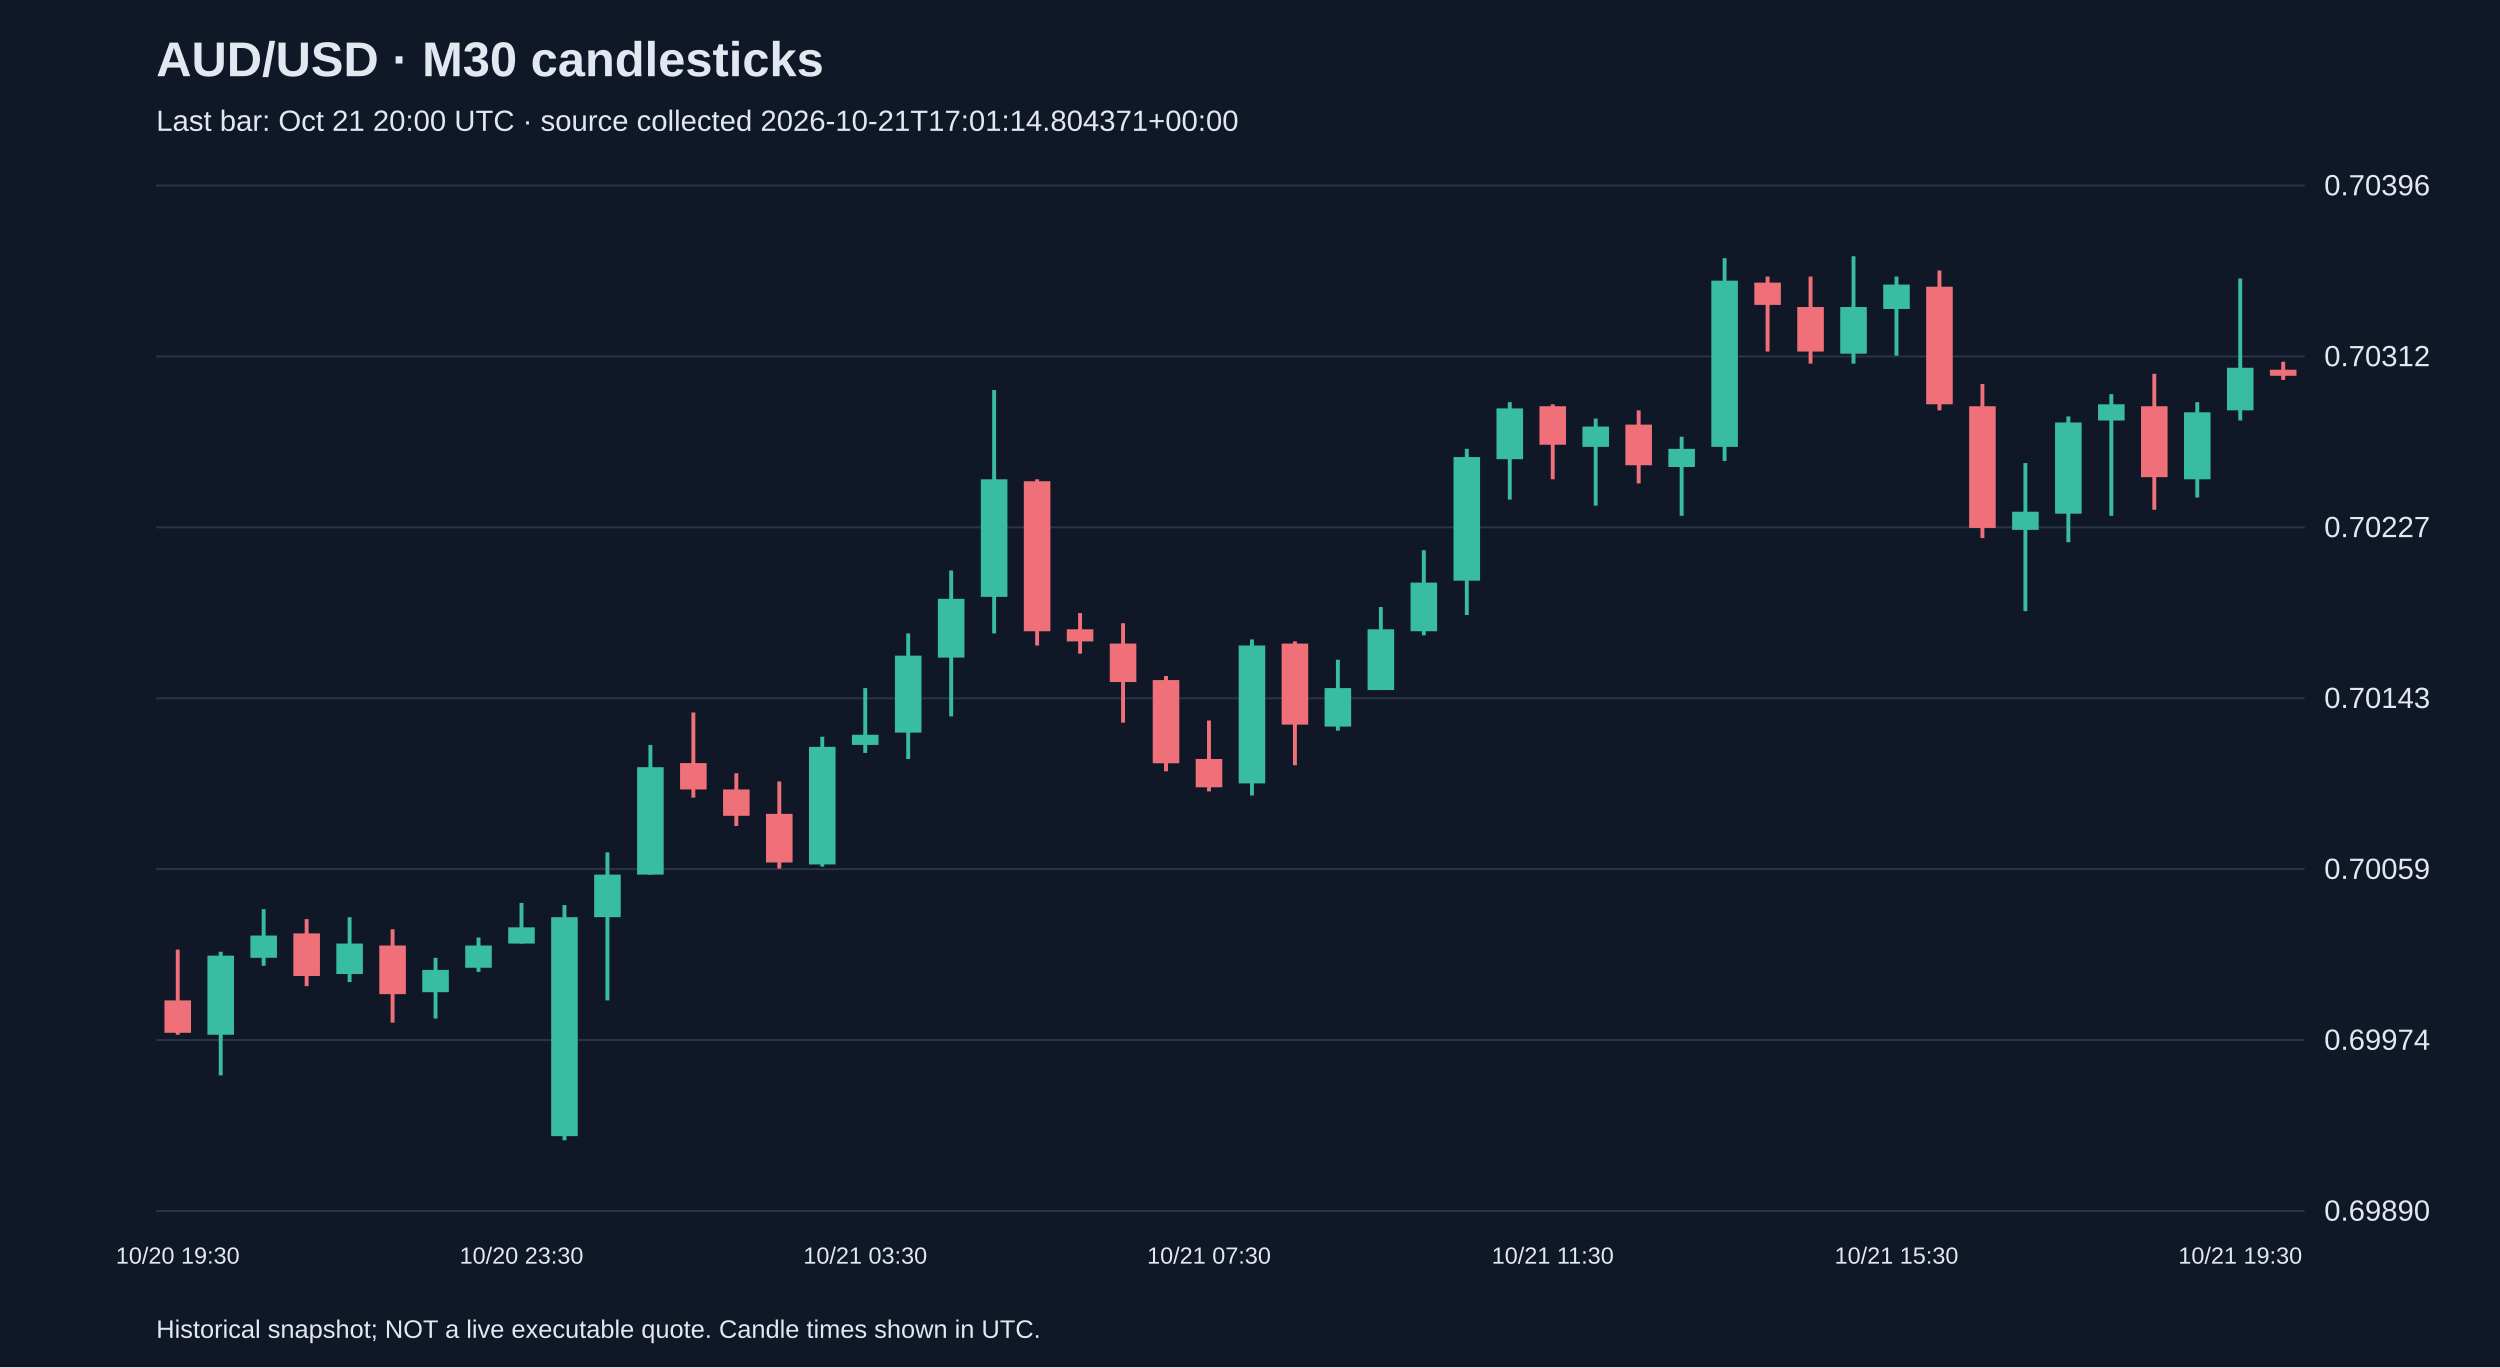
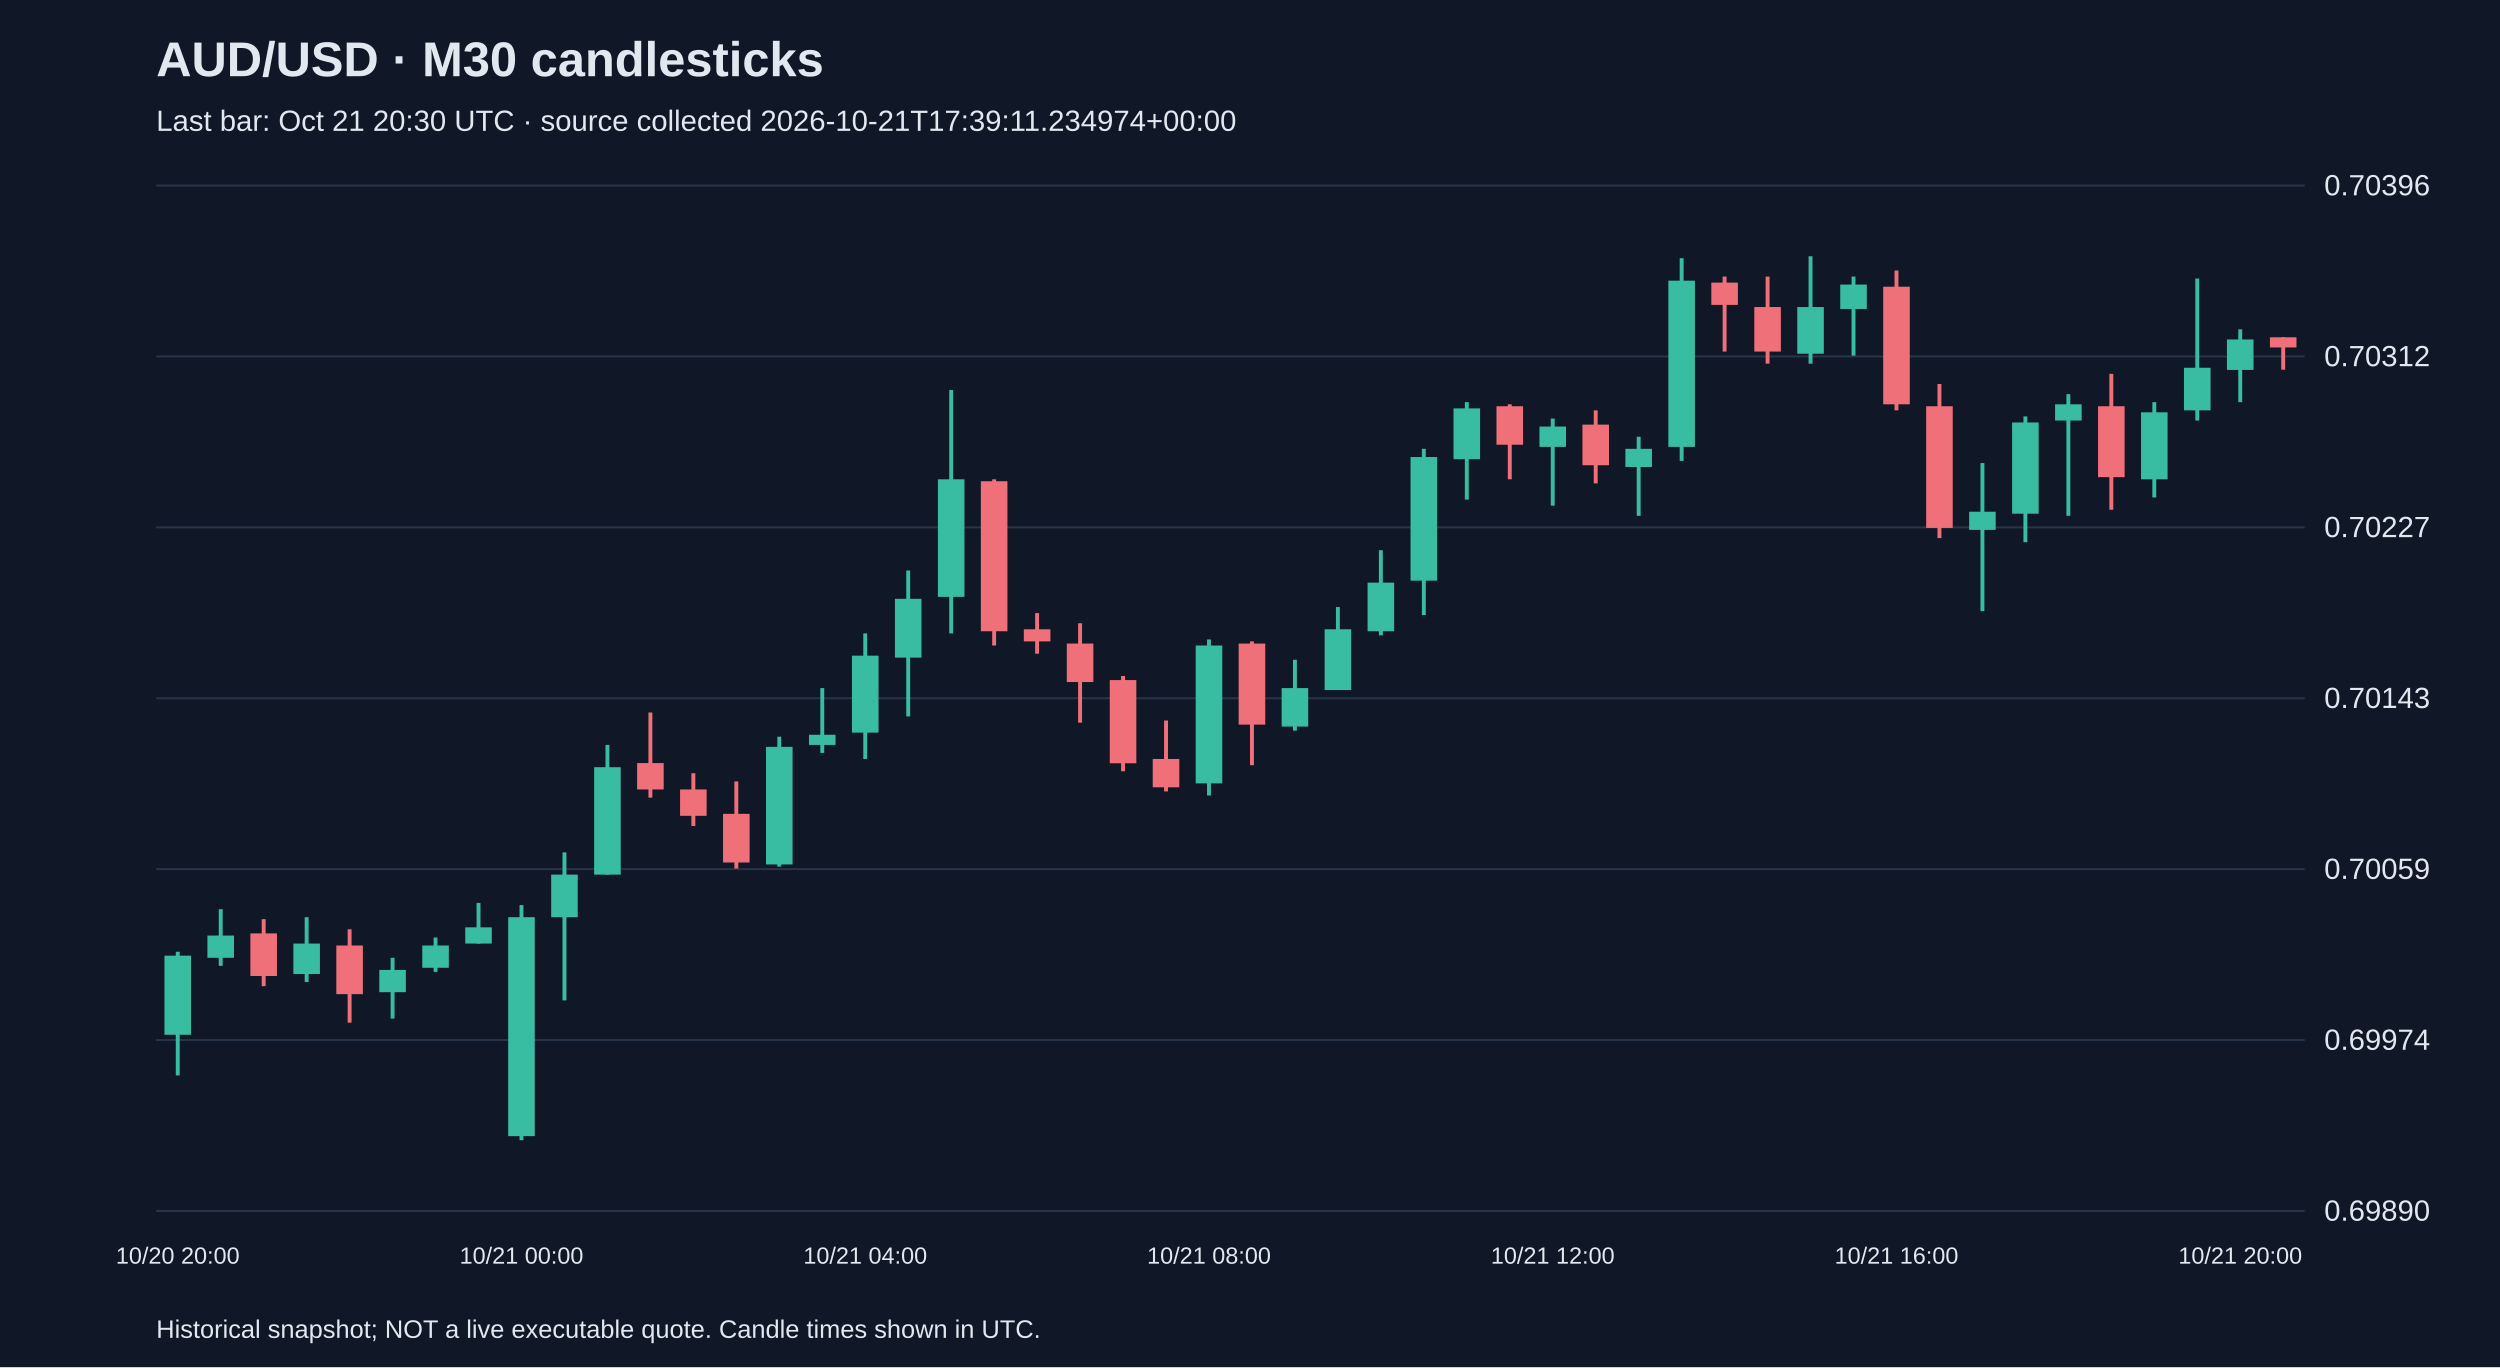
<svg xmlns="http://www.w3.org/2000/svg" viewBox="0 0 1280 700">
  <rect width="100%" height="100%" fill="#101827" />
  <style>text{font-family:Arial,sans-serif;fill:#e2e8f0}</style>
  <text x="80" y="39" font-size="25" font-weight="bold">AUD/USD · M30 candlesticks</text>
-   <text x="80" y="67" font-size="15" fill="#a6b1c5">Last bar: Oct 21 20:00 UTC · source collected 2026-10-21T17:01:14.804371+00:00</text>
+   <text x="80" y="67" font-size="15" fill="#a6b1c5">Last bar: Oct 21 20:30 UTC · source collected 2026-10-21T17:39:11.234974+00:00</text>
  <line x1="80" y1="620.0" x2="1180" y2="620.0" stroke="#283548" />
  <text x="1190" y="625.0" font-size="15">0.69890</text>
  <line x1="80" y1="532.5" x2="1180" y2="532.5" stroke="#283548" />
  <text x="1190" y="537.5" font-size="15">0.69974</text>
  <line x1="80" y1="445.0" x2="1180" y2="445.0" stroke="#283548" />
  <text x="1190" y="450.0" font-size="15">0.70059</text>
  <line x1="80" y1="357.5" x2="1180" y2="357.5" stroke="#283548" />
  <text x="1190" y="362.5" font-size="15">0.70143</text>
  <line x1="80" y1="270.0" x2="1180" y2="270.0" stroke="#283548" />
  <text x="1190" y="275.0" font-size="15">0.70227</text>
  <line x1="80" y1="182.5" x2="1180" y2="182.5" stroke="#283548" />
  <text x="1190" y="187.5" font-size="15">0.70312</text>
  <line x1="80" y1="95.0" x2="1180" y2="95.0" stroke="#283548" />
  <text x="1190" y="100.0" font-size="15">0.70396</text>
-   <line x1="91.0" y1="486.2" x2="91.0" y2="529.8" stroke="#f07079" stroke-width="2" />
-   <rect x="84.2" y="512.2" width="13.6" height="16.6" fill="#f07079" />
-   <text x="91.0" y="647" text-anchor="middle" font-size="12">10/20 19:30</text>
-   <line x1="113.0" y1="487.3" x2="113.0" y2="550.6" stroke="#38bca2" stroke-width="2" />
-   <rect x="106.2" y="489.3" width="13.6" height="40.5" fill="#38bca2" />
-   <line x1="135.0" y1="465.5" x2="135.0" y2="494.5" stroke="#38bca2" stroke-width="2" />
-   <rect x="128.2" y="479.0" width="13.6" height="11.4" fill="#38bca2" />
-   <line x1="157.0" y1="470.6" x2="157.0" y2="504.9" stroke="#f07079" stroke-width="2" />
-   <rect x="150.2" y="477.9" width="13.6" height="21.8" fill="#f07079" />
-   <line x1="179.0" y1="469.6" x2="179.0" y2="502.8" stroke="#38bca2" stroke-width="2" />
-   <rect x="172.2" y="483.1" width="13.6" height="15.6" fill="#38bca2" />
-   <line x1="201.0" y1="475.8" x2="201.0" y2="523.6" stroke="#f07079" stroke-width="2" />
-   <rect x="194.2" y="484.1" width="13.6" height="24.9" fill="#f07079" />
-   <line x1="223.0" y1="490.4" x2="223.0" y2="521.5" stroke="#38bca2" stroke-width="2" />
-   <rect x="216.2" y="496.6" width="13.6" height="11.4" fill="#38bca2" />
-   <line x1="245.0" y1="480.0" x2="245.0" y2="497.6" stroke="#38bca2" stroke-width="2" />
-   <rect x="238.2" y="484.1" width="13.6" height="11.4" fill="#38bca2" />
-   <line x1="267.0" y1="462.3" x2="267.0" y2="483.1" stroke="#38bca2" stroke-width="2" />
-   <rect x="260.2" y="474.8" width="13.6" height="8.3" fill="#38bca2" />
-   <text x="267.0" y="647" text-anchor="middle" font-size="12">10/20 23:30</text>
-   <line x1="289.0" y1="463.4" x2="289.0" y2="583.8" stroke="#38bca2" stroke-width="2" />
-   <rect x="282.2" y="469.6" width="13.6" height="112.1" fill="#38bca2" />
-   <line x1="311.0" y1="436.4" x2="311.0" y2="512.2" stroke="#38bca2" stroke-width="2" />
-   <rect x="304.2" y="447.8" width="13.6" height="21.8" fill="#38bca2" />
-   <line x1="333.0" y1="381.4" x2="333.0" y2="447.8" stroke="#38bca2" stroke-width="2" />
-   <rect x="326.2" y="392.8" width="13.6" height="55.0" fill="#38bca2" />
-   <line x1="355.0" y1="364.8" x2="355.0" y2="408.4" stroke="#f07079" stroke-width="2" />
-   <rect x="348.2" y="390.7" width="13.6" height="13.5" fill="#f07079" />
-   <line x1="377.0" y1="395.9" x2="377.0" y2="422.9" stroke="#f07079" stroke-width="2" />
-   <rect x="370.2" y="404.2" width="13.6" height="13.5" fill="#f07079" />
-   <line x1="399.0" y1="400.1" x2="399.0" y2="444.7" stroke="#f07079" stroke-width="2" />
-   <rect x="392.2" y="416.7" width="13.6" height="24.9" fill="#f07079" />
-   <line x1="421.0" y1="377.2" x2="421.0" y2="443.7" stroke="#38bca2" stroke-width="2" />
-   <rect x="414.2" y="382.4" width="13.6" height="60.2" fill="#38bca2" />
-   <line x1="443.0" y1="352.3" x2="443.0" y2="385.5" stroke="#38bca2" stroke-width="2" />
-   <rect x="436.2" y="376.2" width="13.6" height="5.2" fill="#38bca2" />
-   <text x="443.0" y="647" text-anchor="middle" font-size="12">10/21 03:30</text>
-   <line x1="465.0" y1="324.3" x2="465.0" y2="388.6" stroke="#38bca2" stroke-width="2" />
-   <rect x="458.2" y="335.7" width="13.6" height="39.4" fill="#38bca2" />
-   <line x1="487.0" y1="292.1" x2="487.0" y2="366.8" stroke="#38bca2" stroke-width="2" />
-   <rect x="480.2" y="306.6" width="13.6" height="30.1" fill="#38bca2" />
-   <line x1="509.0" y1="199.7" x2="509.0" y2="324.3" stroke="#38bca2" stroke-width="2" />
-   <rect x="502.2" y="245.4" width="13.6" height="60.2" fill="#38bca2" />
-   <line x1="531.0" y1="245.4" x2="531.0" y2="330.5" stroke="#f07079" stroke-width="2" />
-   <rect x="524.2" y="246.4" width="13.6" height="76.8" fill="#f07079" />
-   <line x1="553.0" y1="313.9" x2="553.0" y2="334.7" stroke="#f07079" stroke-width="2" />
-   <rect x="546.2" y="322.2" width="13.6" height="6.2" fill="#f07079" />
-   <line x1="575.0" y1="319.1" x2="575.0" y2="370.0" stroke="#f07079" stroke-width="2" />
-   <rect x="568.2" y="329.5" width="13.6" height="19.7" fill="#f07079" />
-   <line x1="597.0" y1="346.1" x2="597.0" y2="394.9" stroke="#f07079" stroke-width="2" />
-   <rect x="590.2" y="348.2" width="13.6" height="42.6" fill="#f07079" />
-   <line x1="619.0" y1="368.9" x2="619.0" y2="405.2" stroke="#f07079" stroke-width="2" />
-   <rect x="612.2" y="388.6" width="13.6" height="14.5" fill="#f07079" />
-   <text x="619.0" y="647" text-anchor="middle" font-size="12">10/21 07:30</text>
-   <line x1="641.0" y1="327.4" x2="641.0" y2="407.3" stroke="#38bca2" stroke-width="2" />
-   <rect x="634.2" y="330.5" width="13.6" height="70.6" fill="#38bca2" />
-   <line x1="663.0" y1="328.4" x2="663.0" y2="391.8" stroke="#f07079" stroke-width="2" />
-   <rect x="656.2" y="329.5" width="13.6" height="41.5" fill="#f07079" />
-   <line x1="685.0" y1="337.8" x2="685.0" y2="374.1" stroke="#38bca2" stroke-width="2" />
-   <rect x="678.2" y="352.3" width="13.6" height="19.7" fill="#38bca2" />
-   <line x1="707.0" y1="310.8" x2="707.0" y2="353.3" stroke="#38bca2" stroke-width="2" />
-   <rect x="700.2" y="322.2" width="13.6" height="31.1" fill="#38bca2" />
-   <line x1="729.0" y1="281.7" x2="729.0" y2="325.3" stroke="#38bca2" stroke-width="2" />
-   <rect x="722.2" y="298.3" width="13.6" height="24.9" fill="#38bca2" />
-   <line x1="751.0" y1="229.8" x2="751.0" y2="314.9" stroke="#38bca2" stroke-width="2" />
-   <rect x="744.2" y="234.0" width="13.6" height="63.3" fill="#38bca2" />
-   <line x1="773.0" y1="205.9" x2="773.0" y2="255.8" stroke="#38bca2" stroke-width="2" />
-   <rect x="766.2" y="209.1" width="13.6" height="26.0" fill="#38bca2" />
-   <line x1="795.0" y1="207.0" x2="795.0" y2="245.4" stroke="#f07079" stroke-width="2" />
-   <rect x="788.2" y="208.0" width="13.6" height="19.7" fill="#f07079" />
-   <text x="795.0" y="647" text-anchor="middle" font-size="12">10/21 11:30</text>
-   <line x1="817.0" y1="214.3" x2="817.0" y2="258.9" stroke="#38bca2" stroke-width="2" />
-   <rect x="810.2" y="218.4" width="13.6" height="10.4" fill="#38bca2" />
-   <line x1="839.0" y1="210.1" x2="839.0" y2="247.5" stroke="#f07079" stroke-width="2" />
-   <rect x="832.2" y="217.4" width="13.6" height="20.8" fill="#f07079" />
-   <line x1="861.0" y1="223.6" x2="861.0" y2="264.1" stroke="#38bca2" stroke-width="2" />
-   <rect x="854.2" y="229.8" width="13.6" height="9.3" fill="#38bca2" />
-   <line x1="883.0" y1="132.2" x2="883.0" y2="236.0" stroke="#38bca2" stroke-width="2" />
-   <rect x="876.2" y="143.7" width="13.6" height="85.1" fill="#38bca2" />
-   <line x1="905.0" y1="141.6" x2="905.0" y2="180.0" stroke="#f07079" stroke-width="2" />
-   <rect x="898.2" y="144.7" width="13.6" height="11.4" fill="#f07079" />
-   <line x1="927.0" y1="141.6" x2="927.0" y2="186.2" stroke="#f07079" stroke-width="2" />
-   <rect x="920.2" y="157.2" width="13.6" height="22.8" fill="#f07079" />
-   <line x1="949.0" y1="131.2" x2="949.0" y2="186.2" stroke="#38bca2" stroke-width="2" />
-   <rect x="942.2" y="157.2" width="13.6" height="23.9" fill="#38bca2" />
-   <line x1="971.0" y1="141.6" x2="971.0" y2="182.1" stroke="#38bca2" stroke-width="2" />
-   <rect x="964.2" y="145.7" width="13.6" height="12.5" fill="#38bca2" />
-   <text x="971.0" y="647" text-anchor="middle" font-size="12">10/21 15:30</text>
-   <line x1="993.0" y1="138.5" x2="993.0" y2="210.1" stroke="#f07079" stroke-width="2" />
-   <rect x="986.2" y="146.8" width="13.6" height="60.2" fill="#f07079" />
-   <line x1="1015.0" y1="196.6" x2="1015.0" y2="275.5" stroke="#f07079" stroke-width="2" />
-   <rect x="1008.2" y="208.0" width="13.6" height="62.3" fill="#f07079" />
-   <line x1="1037.0" y1="237.1" x2="1037.0" y2="312.9" stroke="#38bca2" stroke-width="2" />
-   <rect x="1030.2" y="262.0" width="13.6" height="9.3" fill="#38bca2" />
-   <line x1="1059.0" y1="213.2" x2="1059.0" y2="277.6" stroke="#38bca2" stroke-width="2" />
-   <rect x="1052.2" y="216.3" width="13.6" height="46.7" fill="#38bca2" />
-   <line x1="1081.0" y1="201.8" x2="1081.0" y2="264.1" stroke="#38bca2" stroke-width="2" />
-   <rect x="1074.2" y="207.0" width="13.6" height="8.3" fill="#38bca2" />
-   <line x1="1103.0" y1="191.4" x2="1103.0" y2="261.0" stroke="#f07079" stroke-width="2" />
-   <rect x="1096.2" y="208.0" width="13.6" height="36.3" fill="#f07079" />
-   <line x1="1125.0" y1="205.9" x2="1125.0" y2="254.7" stroke="#38bca2" stroke-width="2" />
-   <rect x="1118.2" y="211.1" width="13.6" height="34.3" fill="#38bca2" />
-   <line x1="1147.0" y1="142.6" x2="1147.0" y2="215.3" stroke="#38bca2" stroke-width="2" />
-   <rect x="1140.2" y="188.3" width="13.6" height="21.8" fill="#38bca2" />
-   <text x="1147.0" y="647" text-anchor="middle" font-size="12">10/21 19:30</text>
-   <line x1="1169.0" y1="185.2" x2="1169.0" y2="194.5" stroke="#f07079" stroke-width="2" />
-   <rect x="1162.2" y="189.3" width="13.6" height="3.1" fill="#f07079" />
+   <line x1="91.0" y1="487.3" x2="91.0" y2="550.6" stroke="#38bca2" stroke-width="2" />
+   <rect x="84.2" y="489.3" width="13.6" height="40.5" fill="#38bca2" />
+   <text x="91.0" y="647" text-anchor="middle" font-size="12">10/20 20:00</text>
+   <line x1="113.0" y1="465.5" x2="113.0" y2="494.5" stroke="#38bca2" stroke-width="2" />
+   <rect x="106.2" y="479.0" width="13.6" height="11.4" fill="#38bca2" />
+   <line x1="135.0" y1="470.6" x2="135.0" y2="504.9" stroke="#f07079" stroke-width="2" />
+   <rect x="128.2" y="477.9" width="13.6" height="21.8" fill="#f07079" />
+   <line x1="157.0" y1="469.6" x2="157.0" y2="502.8" stroke="#38bca2" stroke-width="2" />
+   <rect x="150.2" y="483.1" width="13.6" height="15.6" fill="#38bca2" />
+   <line x1="179.0" y1="475.8" x2="179.0" y2="523.6" stroke="#f07079" stroke-width="2" />
+   <rect x="172.2" y="484.1" width="13.6" height="24.9" fill="#f07079" />
+   <line x1="201.0" y1="490.4" x2="201.0" y2="521.5" stroke="#38bca2" stroke-width="2" />
+   <rect x="194.2" y="496.6" width="13.6" height="11.4" fill="#38bca2" />
+   <line x1="223.0" y1="480.0" x2="223.0" y2="497.6" stroke="#38bca2" stroke-width="2" />
+   <rect x="216.2" y="484.1" width="13.6" height="11.4" fill="#38bca2" />
+   <line x1="245.0" y1="462.3" x2="245.0" y2="483.1" stroke="#38bca2" stroke-width="2" />
+   <rect x="238.2" y="474.8" width="13.6" height="8.3" fill="#38bca2" />
+   <line x1="267.0" y1="463.4" x2="267.0" y2="583.8" stroke="#38bca2" stroke-width="2" />
+   <rect x="260.2" y="469.6" width="13.6" height="112.1" fill="#38bca2" />
+   <text x="267.0" y="647" text-anchor="middle" font-size="12">10/21 00:00</text>
+   <line x1="289.0" y1="436.4" x2="289.0" y2="512.2" stroke="#38bca2" stroke-width="2" />
+   <rect x="282.2" y="447.8" width="13.6" height="21.8" fill="#38bca2" />
+   <line x1="311.0" y1="381.4" x2="311.0" y2="447.8" stroke="#38bca2" stroke-width="2" />
+   <rect x="304.2" y="392.8" width="13.6" height="55.0" fill="#38bca2" />
+   <line x1="333.0" y1="364.8" x2="333.0" y2="408.4" stroke="#f07079" stroke-width="2" />
+   <rect x="326.2" y="390.7" width="13.6" height="13.5" fill="#f07079" />
+   <line x1="355.0" y1="395.9" x2="355.0" y2="422.9" stroke="#f07079" stroke-width="2" />
+   <rect x="348.2" y="404.2" width="13.6" height="13.5" fill="#f07079" />
+   <line x1="377.0" y1="400.1" x2="377.0" y2="444.7" stroke="#f07079" stroke-width="2" />
+   <rect x="370.2" y="416.7" width="13.6" height="24.9" fill="#f07079" />
+   <line x1="399.0" y1="377.2" x2="399.0" y2="443.7" stroke="#38bca2" stroke-width="2" />
+   <rect x="392.2" y="382.4" width="13.6" height="60.2" fill="#38bca2" />
+   <line x1="421.0" y1="352.3" x2="421.0" y2="385.5" stroke="#38bca2" stroke-width="2" />
+   <rect x="414.2" y="376.2" width="13.6" height="5.2" fill="#38bca2" />
+   <line x1="443.0" y1="324.3" x2="443.0" y2="388.6" stroke="#38bca2" stroke-width="2" />
+   <rect x="436.2" y="335.7" width="13.6" height="39.4" fill="#38bca2" />
+   <text x="443.0" y="647" text-anchor="middle" font-size="12">10/21 04:00</text>
+   <line x1="465.0" y1="292.1" x2="465.0" y2="366.8" stroke="#38bca2" stroke-width="2" />
+   <rect x="458.2" y="306.6" width="13.6" height="30.1" fill="#38bca2" />
+   <line x1="487.0" y1="199.7" x2="487.0" y2="324.3" stroke="#38bca2" stroke-width="2" />
+   <rect x="480.2" y="245.4" width="13.6" height="60.2" fill="#38bca2" />
+   <line x1="509.0" y1="245.4" x2="509.0" y2="330.5" stroke="#f07079" stroke-width="2" />
+   <rect x="502.2" y="246.4" width="13.6" height="76.8" fill="#f07079" />
+   <line x1="531.0" y1="313.9" x2="531.0" y2="334.7" stroke="#f07079" stroke-width="2" />
+   <rect x="524.2" y="322.2" width="13.6" height="6.2" fill="#f07079" />
+   <line x1="553.0" y1="319.1" x2="553.0" y2="370.0" stroke="#f07079" stroke-width="2" />
+   <rect x="546.2" y="329.5" width="13.6" height="19.7" fill="#f07079" />
+   <line x1="575.0" y1="346.1" x2="575.0" y2="394.9" stroke="#f07079" stroke-width="2" />
+   <rect x="568.2" y="348.2" width="13.6" height="42.6" fill="#f07079" />
+   <line x1="597.0" y1="368.9" x2="597.0" y2="405.2" stroke="#f07079" stroke-width="2" />
+   <rect x="590.2" y="388.6" width="13.6" height="14.5" fill="#f07079" />
+   <line x1="619.0" y1="327.4" x2="619.0" y2="407.3" stroke="#38bca2" stroke-width="2" />
+   <rect x="612.2" y="330.5" width="13.6" height="70.6" fill="#38bca2" />
+   <text x="619.0" y="647" text-anchor="middle" font-size="12">10/21 08:00</text>
+   <line x1="641.0" y1="328.4" x2="641.0" y2="391.8" stroke="#f07079" stroke-width="2" />
+   <rect x="634.2" y="329.5" width="13.6" height="41.5" fill="#f07079" />
+   <line x1="663.0" y1="337.8" x2="663.0" y2="374.1" stroke="#38bca2" stroke-width="2" />
+   <rect x="656.2" y="352.3" width="13.6" height="19.7" fill="#38bca2" />
+   <line x1="685.0" y1="310.8" x2="685.0" y2="353.3" stroke="#38bca2" stroke-width="2" />
+   <rect x="678.2" y="322.2" width="13.6" height="31.1" fill="#38bca2" />
+   <line x1="707.0" y1="281.7" x2="707.0" y2="325.3" stroke="#38bca2" stroke-width="2" />
+   <rect x="700.2" y="298.3" width="13.6" height="24.9" fill="#38bca2" />
+   <line x1="729.0" y1="229.8" x2="729.0" y2="314.9" stroke="#38bca2" stroke-width="2" />
+   <rect x="722.2" y="234.0" width="13.6" height="63.3" fill="#38bca2" />
+   <line x1="751.0" y1="205.9" x2="751.0" y2="255.8" stroke="#38bca2" stroke-width="2" />
+   <rect x="744.2" y="209.1" width="13.6" height="26.0" fill="#38bca2" />
+   <line x1="773.0" y1="207.0" x2="773.0" y2="245.4" stroke="#f07079" stroke-width="2" />
+   <rect x="766.2" y="208.0" width="13.6" height="19.7" fill="#f07079" />
+   <line x1="795.0" y1="214.3" x2="795.0" y2="258.9" stroke="#38bca2" stroke-width="2" />
+   <rect x="788.2" y="218.4" width="13.6" height="10.4" fill="#38bca2" />
+   <text x="795.0" y="647" text-anchor="middle" font-size="12">10/21 12:00</text>
+   <line x1="817.0" y1="210.1" x2="817.0" y2="247.5" stroke="#f07079" stroke-width="2" />
+   <rect x="810.2" y="217.4" width="13.6" height="20.8" fill="#f07079" />
+   <line x1="839.0" y1="223.6" x2="839.0" y2="264.1" stroke="#38bca2" stroke-width="2" />
+   <rect x="832.2" y="229.8" width="13.6" height="9.3" fill="#38bca2" />
+   <line x1="861.0" y1="132.2" x2="861.0" y2="236.0" stroke="#38bca2" stroke-width="2" />
+   <rect x="854.2" y="143.7" width="13.6" height="85.1" fill="#38bca2" />
+   <line x1="883.0" y1="141.6" x2="883.0" y2="180.0" stroke="#f07079" stroke-width="2" />
+   <rect x="876.2" y="144.7" width="13.6" height="11.4" fill="#f07079" />
+   <line x1="905.0" y1="141.6" x2="905.0" y2="186.2" stroke="#f07079" stroke-width="2" />
+   <rect x="898.2" y="157.2" width="13.6" height="22.8" fill="#f07079" />
+   <line x1="927.0" y1="131.2" x2="927.0" y2="186.2" stroke="#38bca2" stroke-width="2" />
+   <rect x="920.2" y="157.2" width="13.6" height="23.9" fill="#38bca2" />
+   <line x1="949.0" y1="141.6" x2="949.0" y2="182.1" stroke="#38bca2" stroke-width="2" />
+   <rect x="942.2" y="145.7" width="13.6" height="12.5" fill="#38bca2" />
+   <line x1="971.0" y1="138.5" x2="971.0" y2="210.1" stroke="#f07079" stroke-width="2" />
+   <rect x="964.2" y="146.8" width="13.6" height="60.2" fill="#f07079" />
+   <text x="971.0" y="647" text-anchor="middle" font-size="12">10/21 16:00</text>
+   <line x1="993.0" y1="196.6" x2="993.0" y2="275.5" stroke="#f07079" stroke-width="2" />
+   <rect x="986.2" y="208.0" width="13.6" height="62.3" fill="#f07079" />
+   <line x1="1015.0" y1="237.1" x2="1015.0" y2="312.9" stroke="#38bca2" stroke-width="2" />
+   <rect x="1008.2" y="262.0" width="13.6" height="9.3" fill="#38bca2" />
+   <line x1="1037.0" y1="213.2" x2="1037.0" y2="277.6" stroke="#38bca2" stroke-width="2" />
+   <rect x="1030.2" y="216.3" width="13.6" height="46.7" fill="#38bca2" />
+   <line x1="1059.0" y1="201.8" x2="1059.0" y2="264.1" stroke="#38bca2" stroke-width="2" />
+   <rect x="1052.2" y="207.0" width="13.6" height="8.3" fill="#38bca2" />
+   <line x1="1081.0" y1="191.4" x2="1081.0" y2="261.0" stroke="#f07079" stroke-width="2" />
+   <rect x="1074.2" y="208.0" width="13.6" height="36.3" fill="#f07079" />
+   <line x1="1103.0" y1="205.9" x2="1103.0" y2="254.7" stroke="#38bca2" stroke-width="2" />
+   <rect x="1096.2" y="211.1" width="13.6" height="34.3" fill="#38bca2" />
+   <line x1="1125.0" y1="142.6" x2="1125.0" y2="215.3" stroke="#38bca2" stroke-width="2" />
+   <rect x="1118.2" y="188.3" width="13.6" height="21.8" fill="#38bca2" />
+   <line x1="1147.0" y1="168.6" x2="1147.0" y2="205.9" stroke="#38bca2" stroke-width="2" />
+   <rect x="1140.2" y="173.8" width="13.6" height="15.6" fill="#38bca2" />
+   <text x="1147.0" y="647" text-anchor="middle" font-size="12">10/21 20:00</text>
+   <line x1="1169.0" y1="172.7" x2="1169.0" y2="189.3" stroke="#f07079" stroke-width="2" />
+   <rect x="1162.2" y="172.7" width="13.6" height="5.2" fill="#f07079" />
  <text x="80" y="685" font-size="13">Historical snapshot; NOT a live executable quote. Candle times shown in UTC.</text>
</svg>
